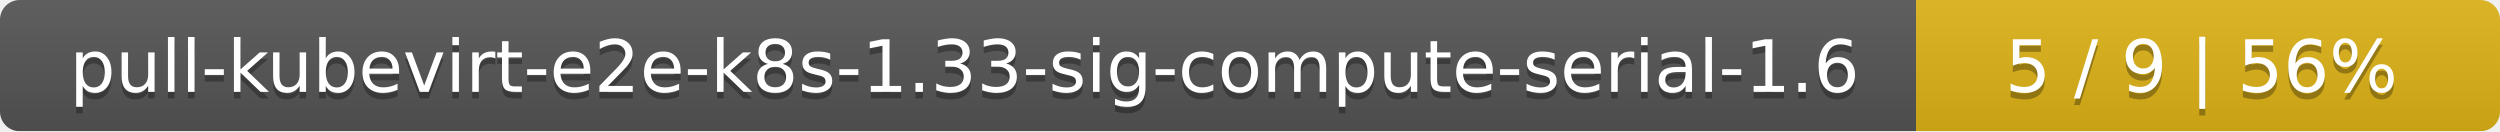
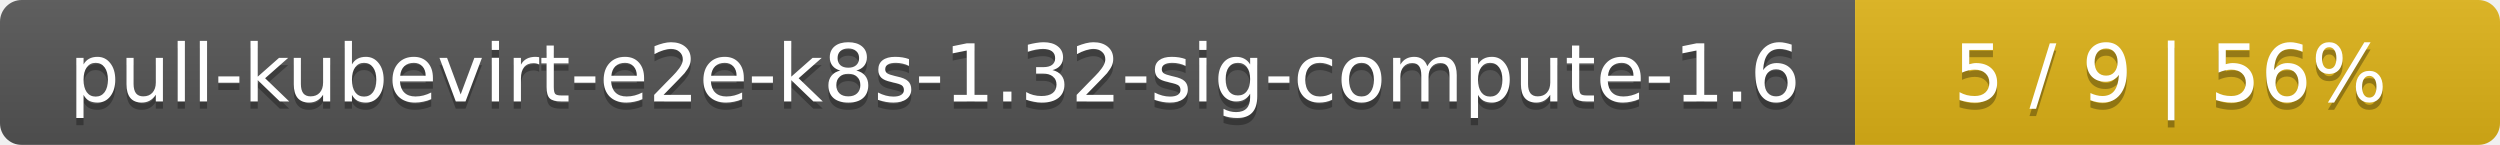
- <svg xmlns="http://www.w3.org/2000/svg" width="381" height="20">
+ <svg xmlns="http://www.w3.org/2000/svg" width="345" height="20">
  <linearGradient id="smooth" x2="0" y2="100%">
    <stop offset="0" stop-color="#bbb" stop-opacity=".1" />
    <stop offset="1" stop-opacity=".1" />
  </linearGradient>
  <mask id="round">
-     <rect width="381" height="20" rx="3" fill="#fff" />
+     <rect width="345" height="20" rx="3" fill="#fff" />
  </mask>
  <g mask="url(#round)">
-     <rect width="292" height="20" fill="#555" />
-     <rect x="292" width="89" height="20" fill="#dfb317" />
-     <rect width="381" height="20" fill="url(#smooth)" />
+     <rect width="256" height="20" fill="#555" />
+     <rect x="256" width="89" height="20" fill="#dfb317" />
+     <rect width="345" height="20" fill="url(#smooth)" />
  </g>
  <g fill="#fff" text-anchor="middle" font-family="DejaVu Sans,Verdana,Geneva,sans-serif" font-size="11">
-     <text x="147" y="15" fill="#010101" fill-opacity=".3">pull-kubevirt-e2e-k8s-1.33-sig-compute-serial-1.6</text>
-     <text x="147" y="14">pull-kubevirt-e2e-k8s-1.33-sig-compute-serial-1.6</text>
-     <text x="335.5" y="15" fill="#010101" fill-opacity=".3">5 / 9    |    56%</text>
-     <text x="335.5" y="14">5 / 9    |    56%</text>
+     <text x="129" y="15" fill="#010101" fill-opacity=".3">pull-kubevirt-e2e-k8s-1.32-sig-compute-1.6</text>
+     <text x="129" y="14">pull-kubevirt-e2e-k8s-1.32-sig-compute-1.6</text>
+     <text x="299.5" y="15" fill="#010101" fill-opacity=".3">5 / 9    |    56%</text>
+     <text x="299.5" y="14">5 / 9    |    56%</text>
  </g>
</svg>
